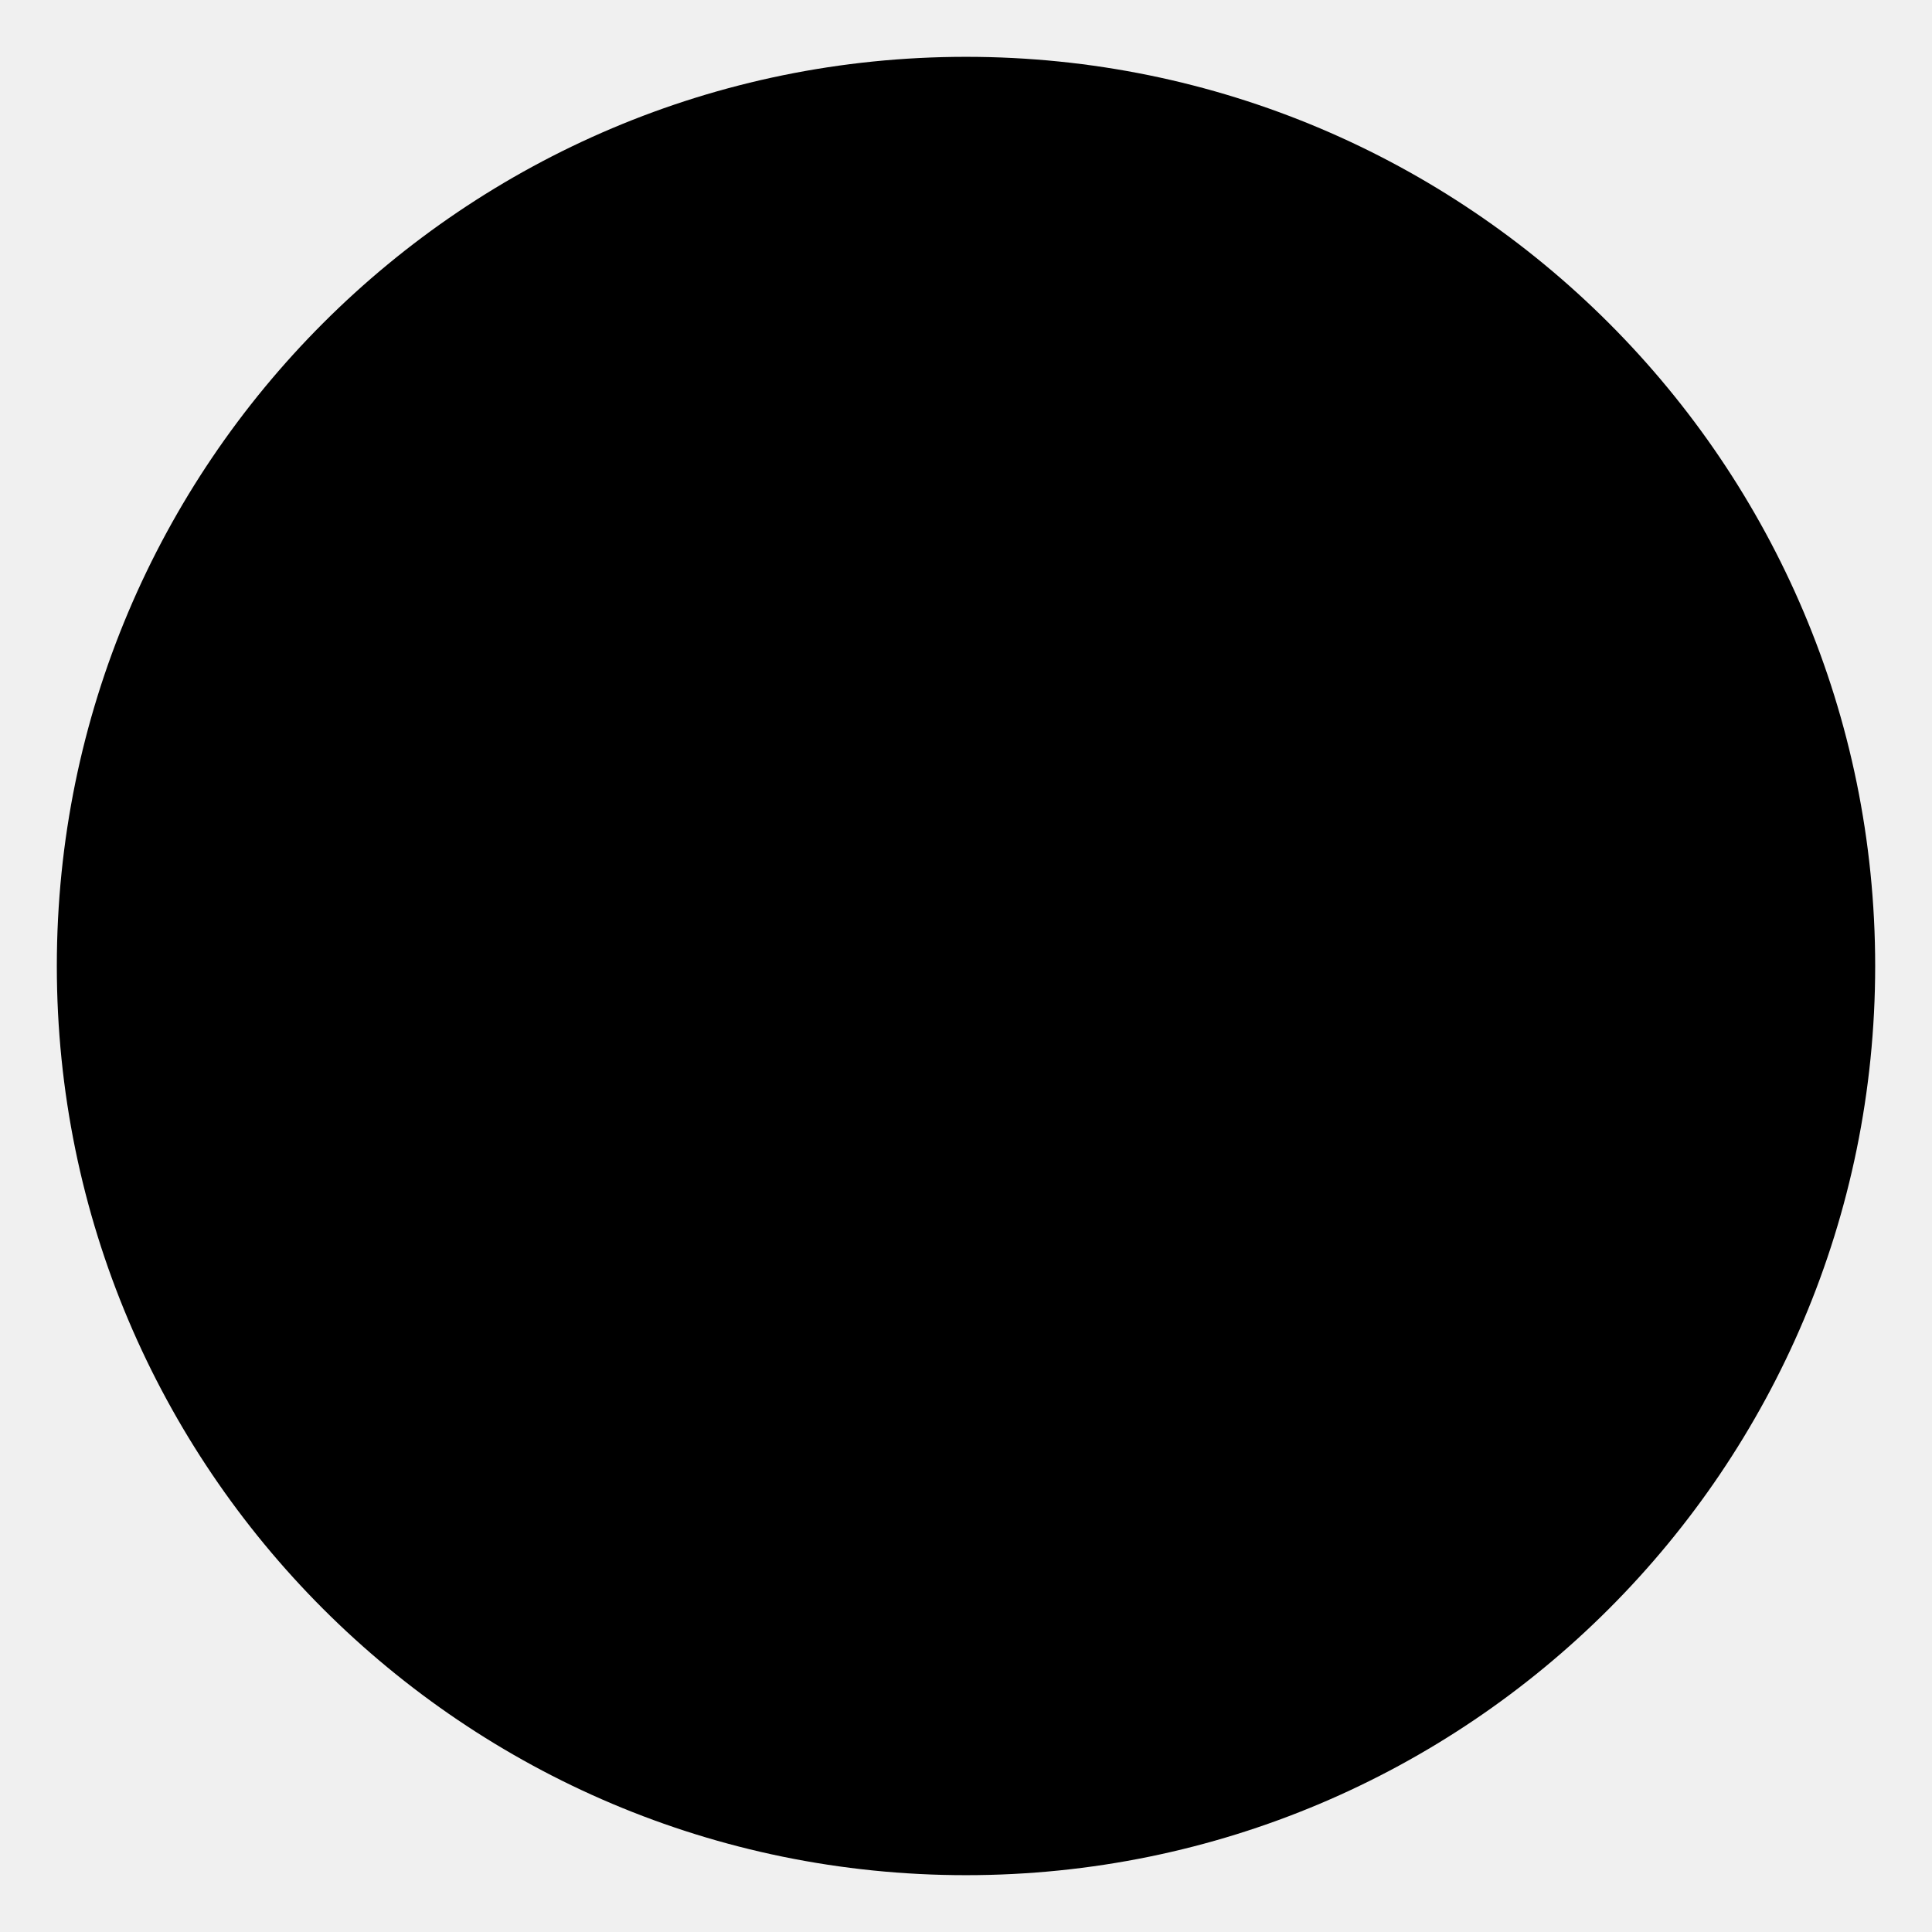
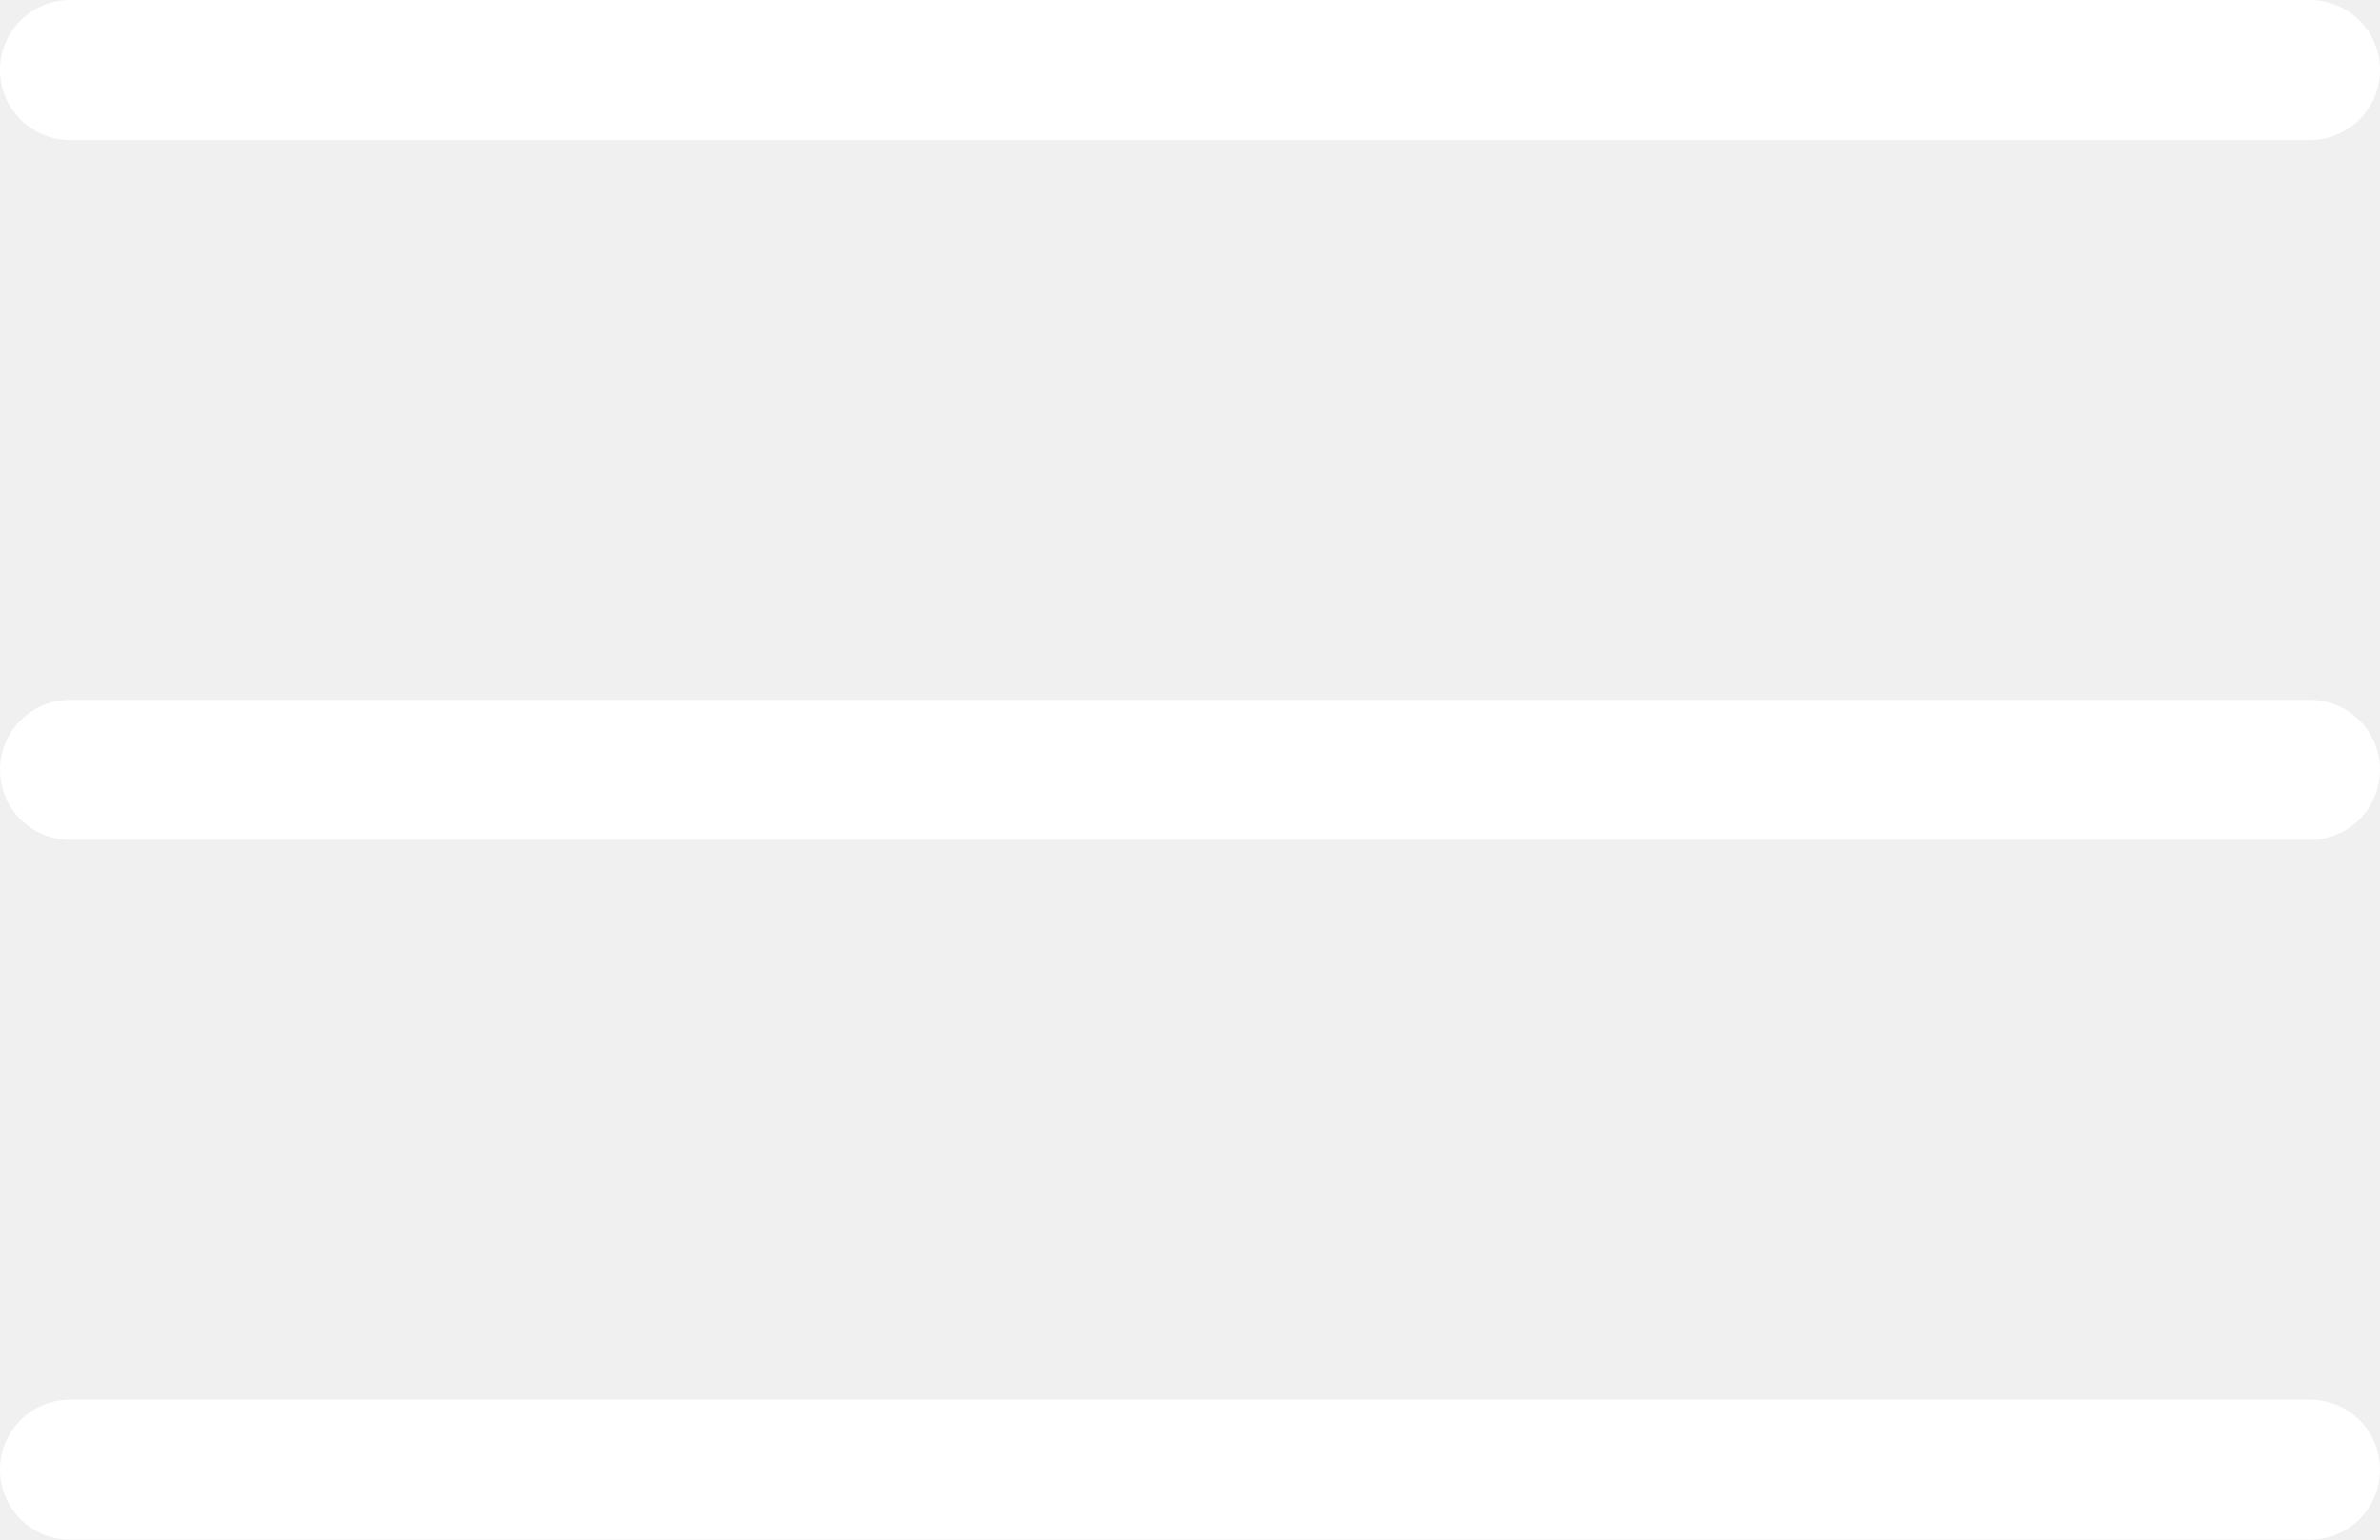
- <svg viewBox="0 0 34 34">
-   <g id="menu-icon" data-name="menu-icon">
-     <circle class="circle" cx="17" cy="17" r="16" />
-     <path class="line" d="M9,12H25M9,17H25M9,22H25" />
+ <svg xmlns="http://www.w3.org/2000/svg" viewBox="0 0 17 11">
+   <defs>
+     <style>.cls-1{fill:none;stroke:#fff;stroke-linecap:round;stroke-miterlimit:10;}</style>
+   </defs>
+   <g id="Layer_2" data-name="Layer 2">
+     <g id="Layer_1-2" data-name="Layer 1">
+       <line class="cls-1" x1="0.5" y1="0.5" x2="16.5" y2="0.5" />
+       <line class="cls-1" x1="0.5" y1="5.5" x2="16.5" y2="5.5" />
+       <line class="cls-1" x1="0.5" y1="10.5" x2="16.5" y2="10.5" />
+     </g>
  </g>
</svg>
